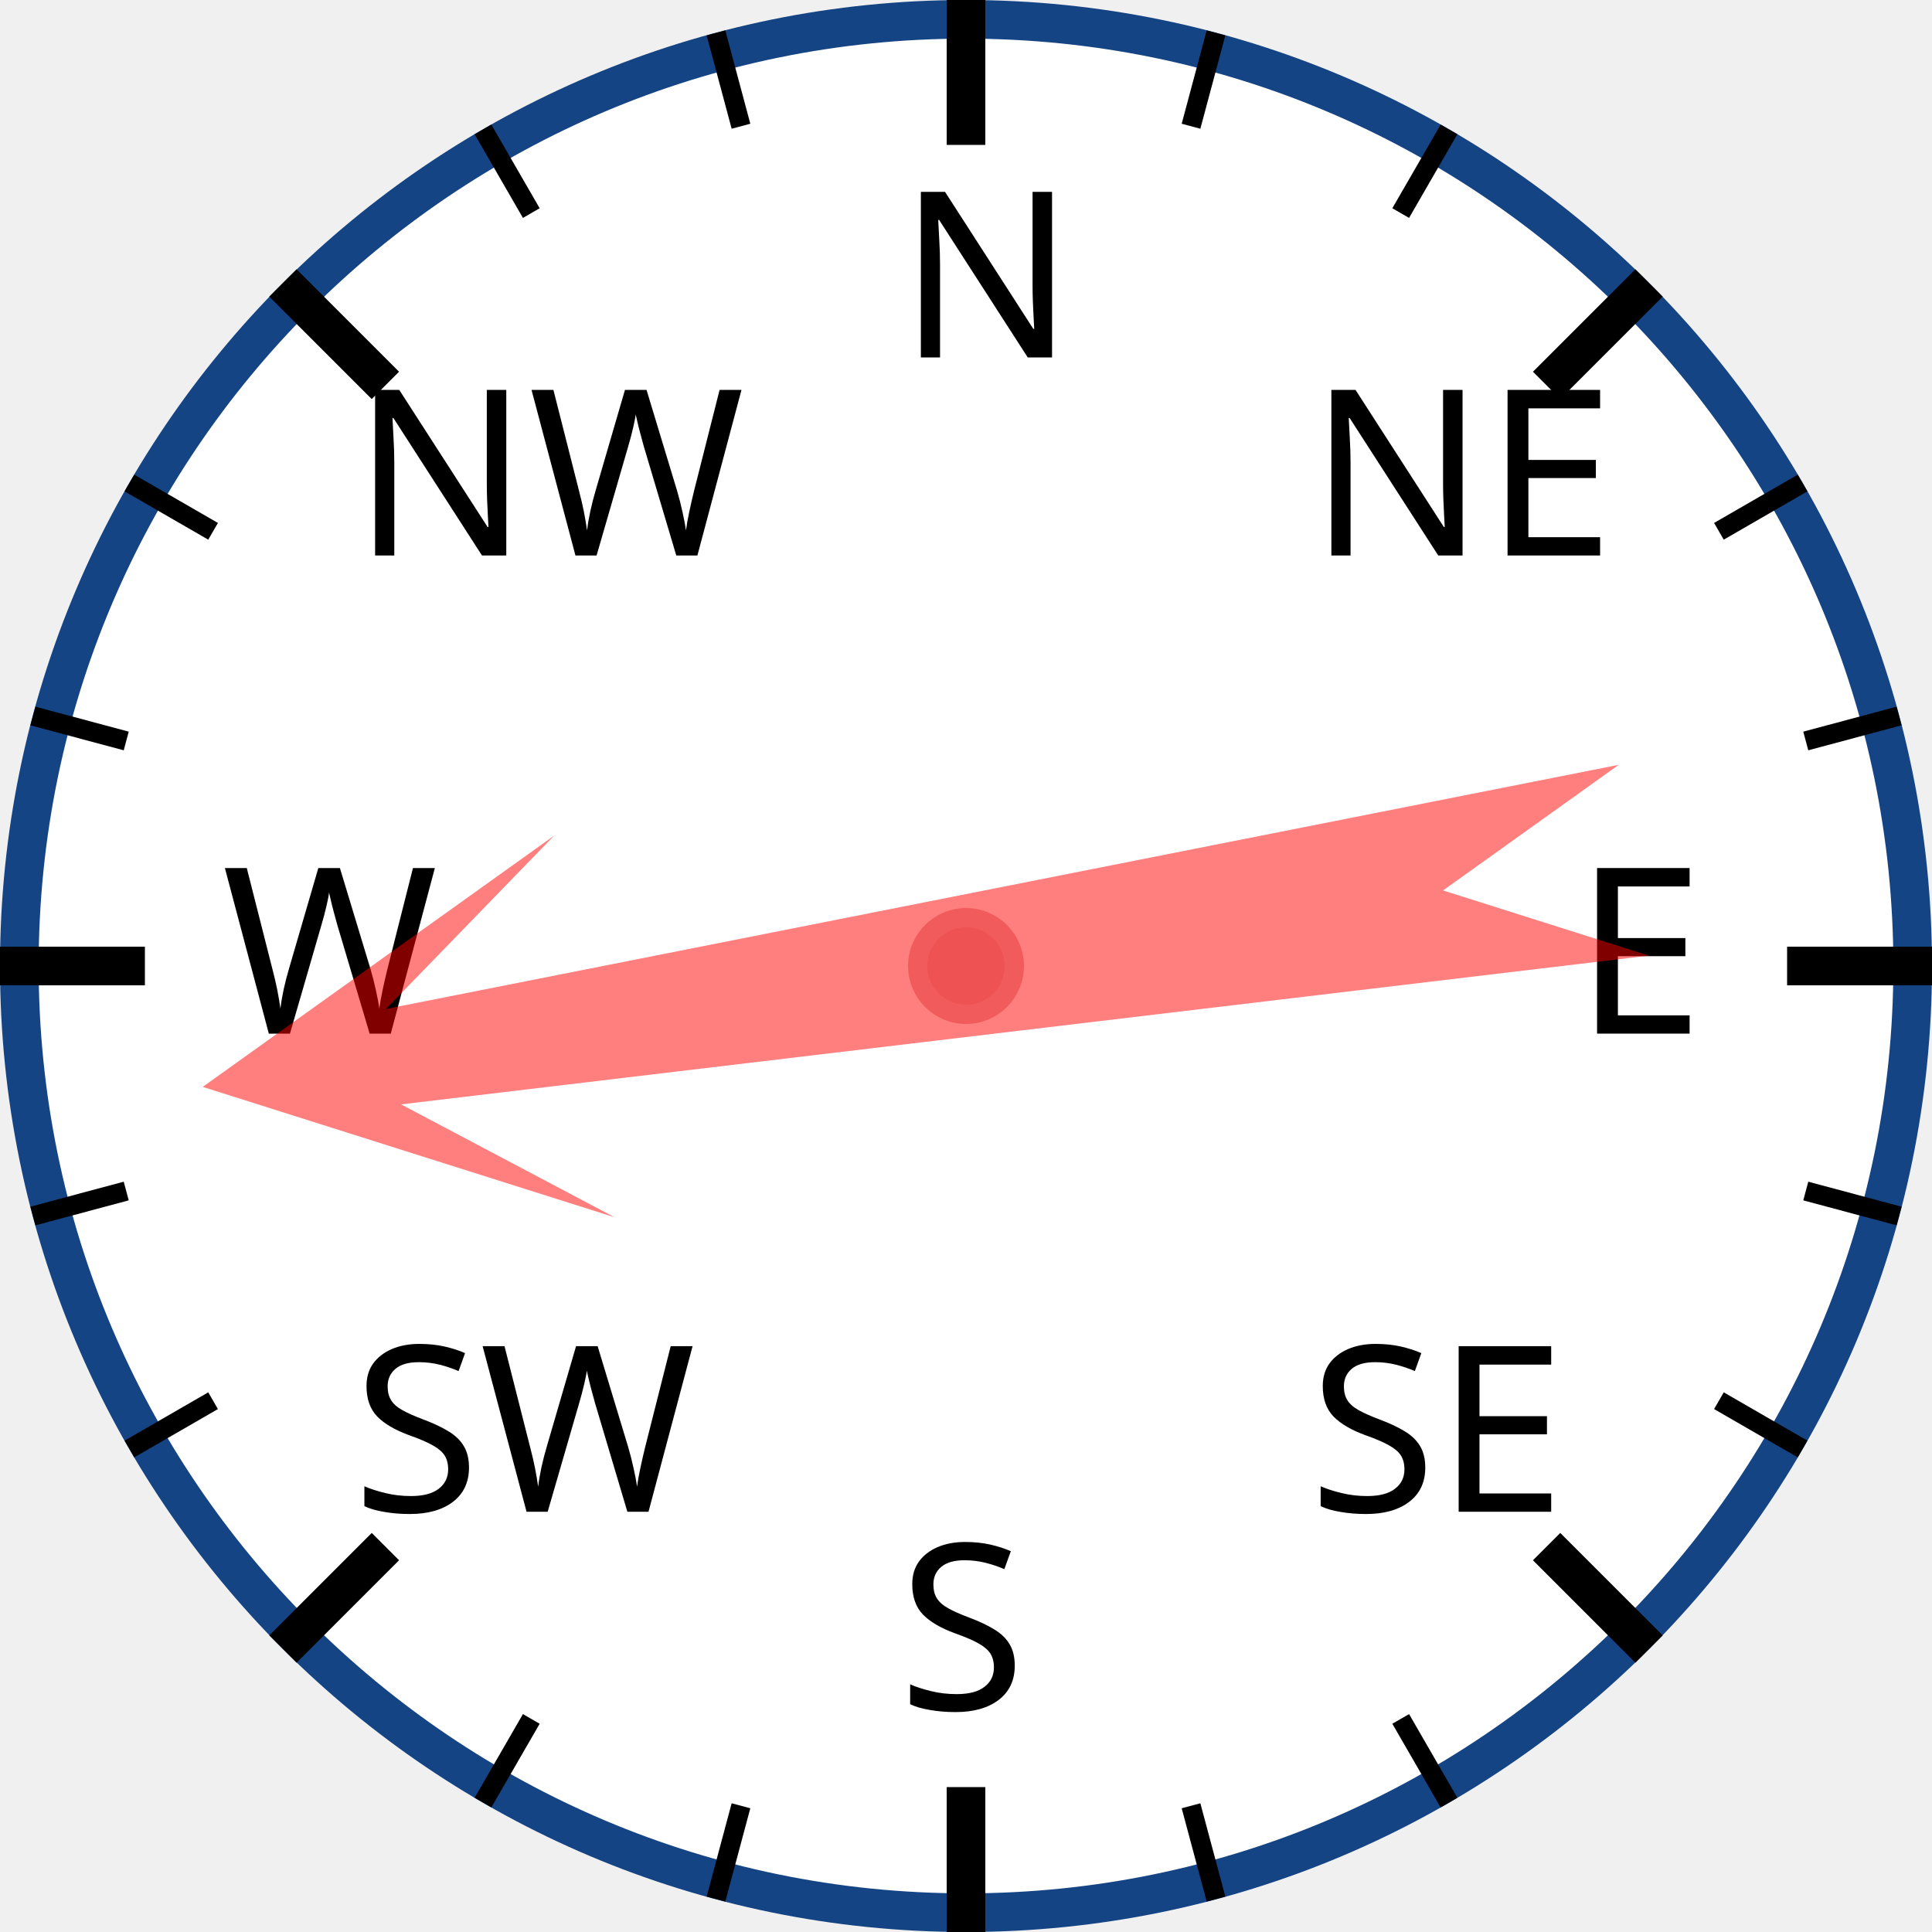
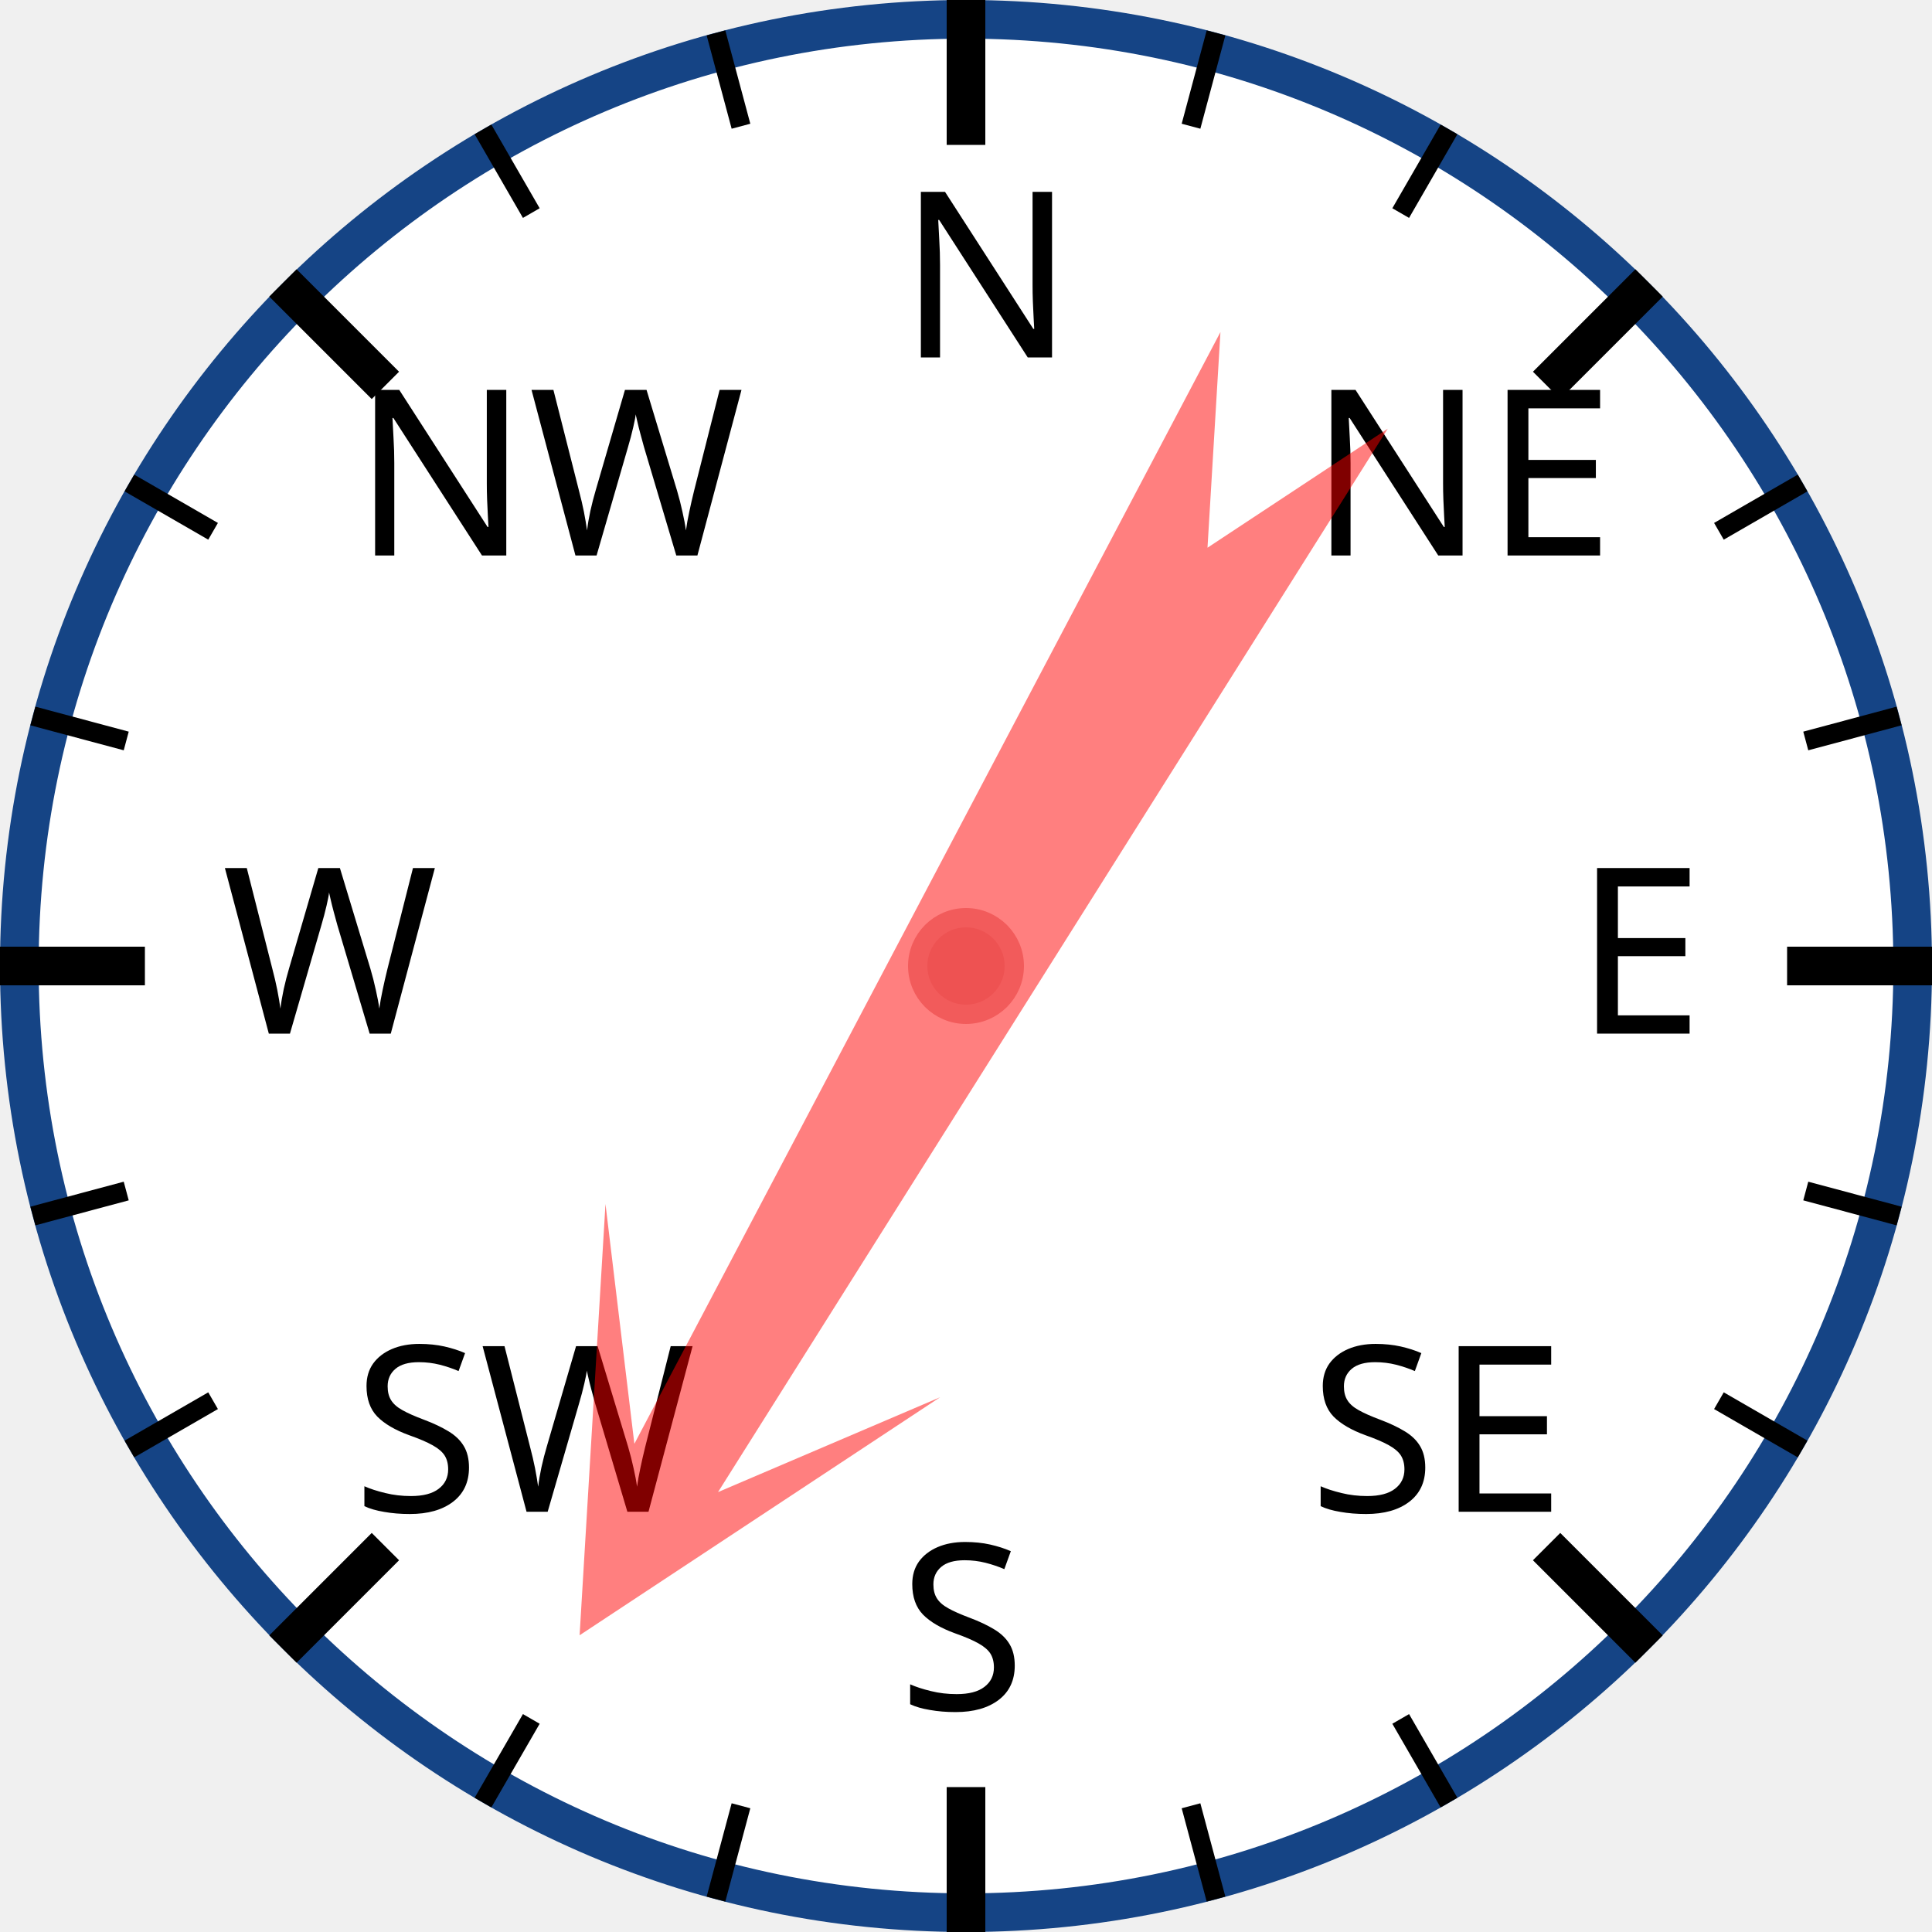
<svg xmlns="http://www.w3.org/2000/svg" width="120px" height="120px" viewBox="0 0 200 200">
  <circle cx="100" cy="100" r="98" style="fill: white; stroke: #154485; stroke-width: 4;" />
  <text x="93.0" y="37.0" style="font-family: sans-serif; font-size: 18pt;">N</text>
  <line x1="100.0" y1="0.0" x2="100.0" y2="15.0" style="stroke: black; stroke-width: 4;" />
  <line x1="74.118" y1="3.407" x2="76.706" y2="13.067" style="stroke: black; stroke-width: 2;" />
  <line x1="50" y1="13.397" x2="55" y2="22.058" style="stroke: black; stroke-width: 2;" />
  <text x="36.503" y="57.503" style="font-family: sans-serif; font-size: 18pt;">NW</text>
  <line x1="29.289" y1="29.289" x2="39.896" y2="39.896" style="stroke: black; stroke-width: 4;" />
  <line x1="13.397" y1="50" x2="22.058" y2="55" style="stroke: black; stroke-width: 2;" />
  <line x1="3.407" y1="74.118" x2="13.067" y2="76.706" style="stroke: black; stroke-width: 2;" />
  <text x="23.0" y="107.0" style="font-family: sans-serif; font-size: 18pt;">W</text>
  <line x1="0.0" y1="100.0" x2="15.0" y2="100.0" style="stroke: black; stroke-width: 4;" />
  <line x1="3.407" y1="125.882" x2="13.067" y2="123.294" style="stroke: black; stroke-width: 2;" />
  <line x1="13.397" y1="150" x2="22.058" y2="145" style="stroke: black; stroke-width: 2;" />
  <text x="36.503" y="156.497" style="font-family: sans-serif; font-size: 18pt;">SW</text>
  <line x1="29.289" y1="170.711" x2="39.896" y2="160.104" style="stroke: black; stroke-width: 4;" />
  <line x1="50" y1="186.603" x2="55" y2="177.942" style="stroke: black; stroke-width: 2;" />
  <line x1="74.118" y1="196.593" x2="76.706" y2="186.933" style="stroke: black; stroke-width: 2;" />
  <text x="93" y="177.0" style="font-family: sans-serif; font-size: 18pt;">S</text>
  <line x1="100" y1="200.0" x2="100" y2="185.0" style="stroke: black; stroke-width: 4;" />
  <line x1="125.882" y1="196.593" x2="123.294" y2="186.933" style="stroke: black; stroke-width: 2;" />
  <line x1="150.0" y1="186.603" x2="145.0" y2="177.942" style="stroke: black; stroke-width: 2;" />
  <text x="135.497" y="156.497" style="font-family: sans-serif; font-size: 18pt;">SE</text>
  <line x1="170.711" y1="170.711" x2="160.104" y2="160.104" style="stroke: black; stroke-width: 4;" />
  <line x1="186.603" y1="150" x2="177.942" y2="145" style="stroke: black; stroke-width: 2;" />
  <line x1="196.593" y1="125.882" x2="186.933" y2="123.294" style="stroke: black; stroke-width: 2;" />
  <text x="163.0" y="107" style="font-family: sans-serif; font-size: 18pt;">E</text>
  <line x1="200.0" y1="100" x2="185.0" y2="100" style="stroke: black; stroke-width: 4;" />
  <line x1="196.593" y1="74.118" x2="186.933" y2="76.706" style="stroke: black; stroke-width: 2;" />
  <line x1="186.603" y1="50" x2="177.942" y2="55" style="stroke: black; stroke-width: 2;" />
  <text x="135.497" y="57.503" style="font-family: sans-serif; font-size: 18pt;">NE</text>
  <line x1="170.711" y1="29.289" x2="160.104" y2="39.896" style="stroke: black; stroke-width: 4;" />
  <line x1="150" y1="13.397" x2="145" y2="22.058" style="stroke: black; stroke-width: 2;" />
  <line x1="125.882" y1="3.407" x2="123.294" y2="13.067" style="stroke: black; stroke-width: 2;" />
-   <polygon points="100 20 120 60 105 40 110 170 100 150 90 170 95 40 80 60" style="fill: red; fill-opacity: 0.5;" transform="rotate(261,100,100)" />
+   <polygon points="100 20 120 60 105 40 110 170 100 150 90 170 95 40 80 60" style="fill: red; fill-opacity: 0.5;" transform="rotate(210,100,100)" />
  <circle cx="100" cy="100" r="5" style="fill: #EE5252; stroke: #F25B5B; stroke-width: 2;" />
</svg>
